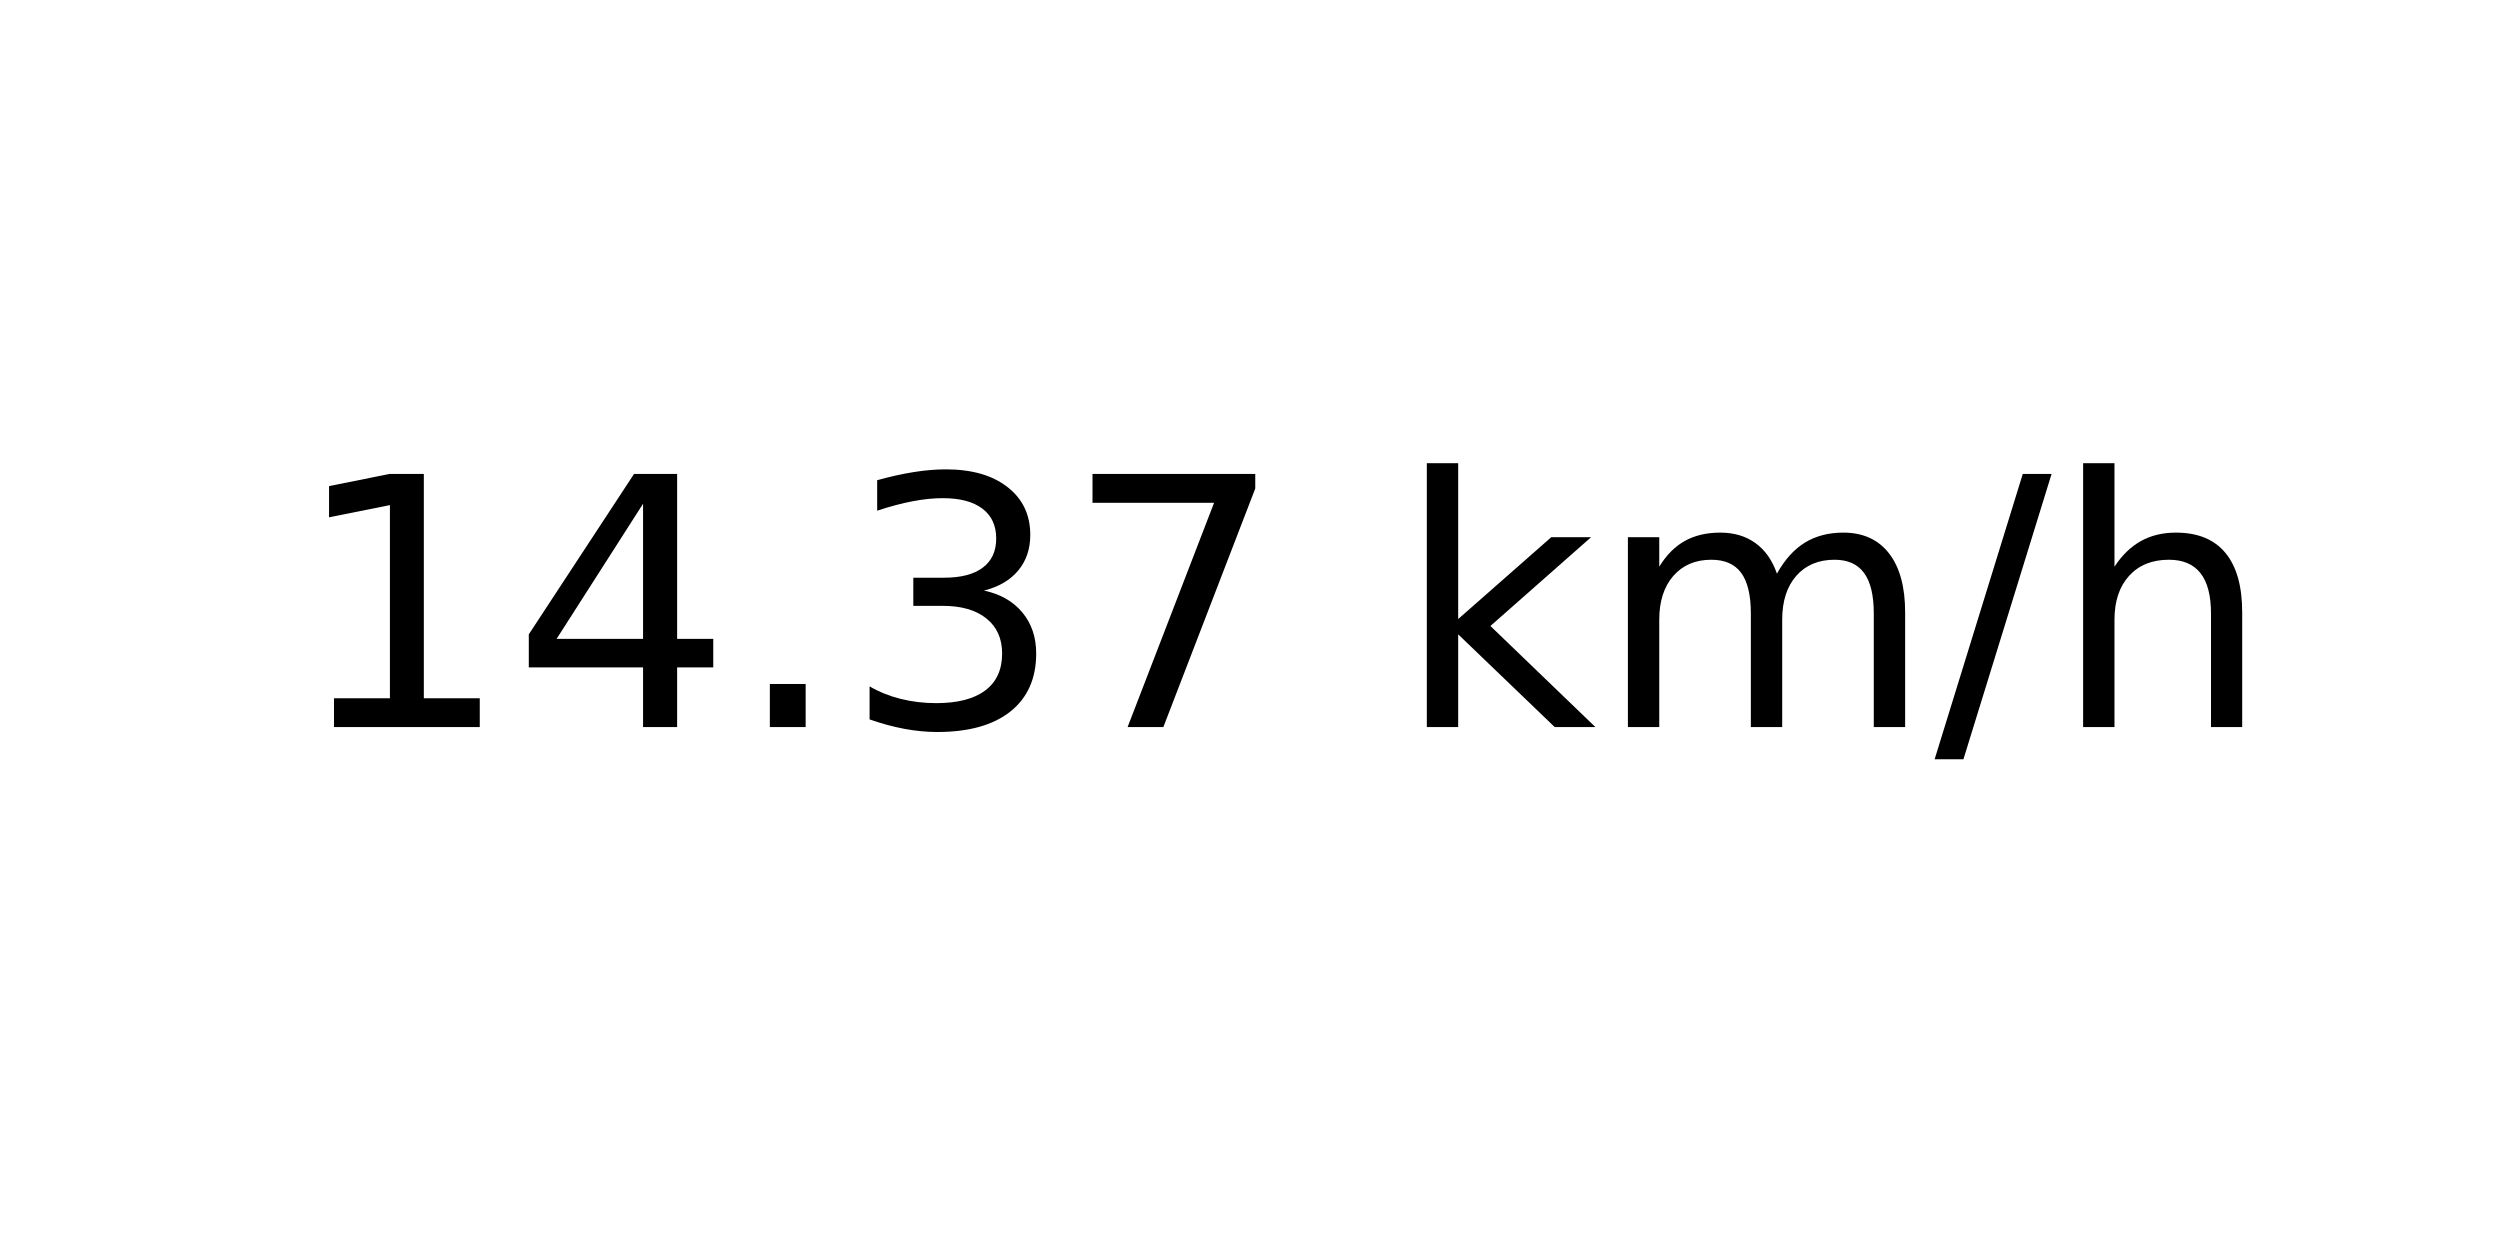
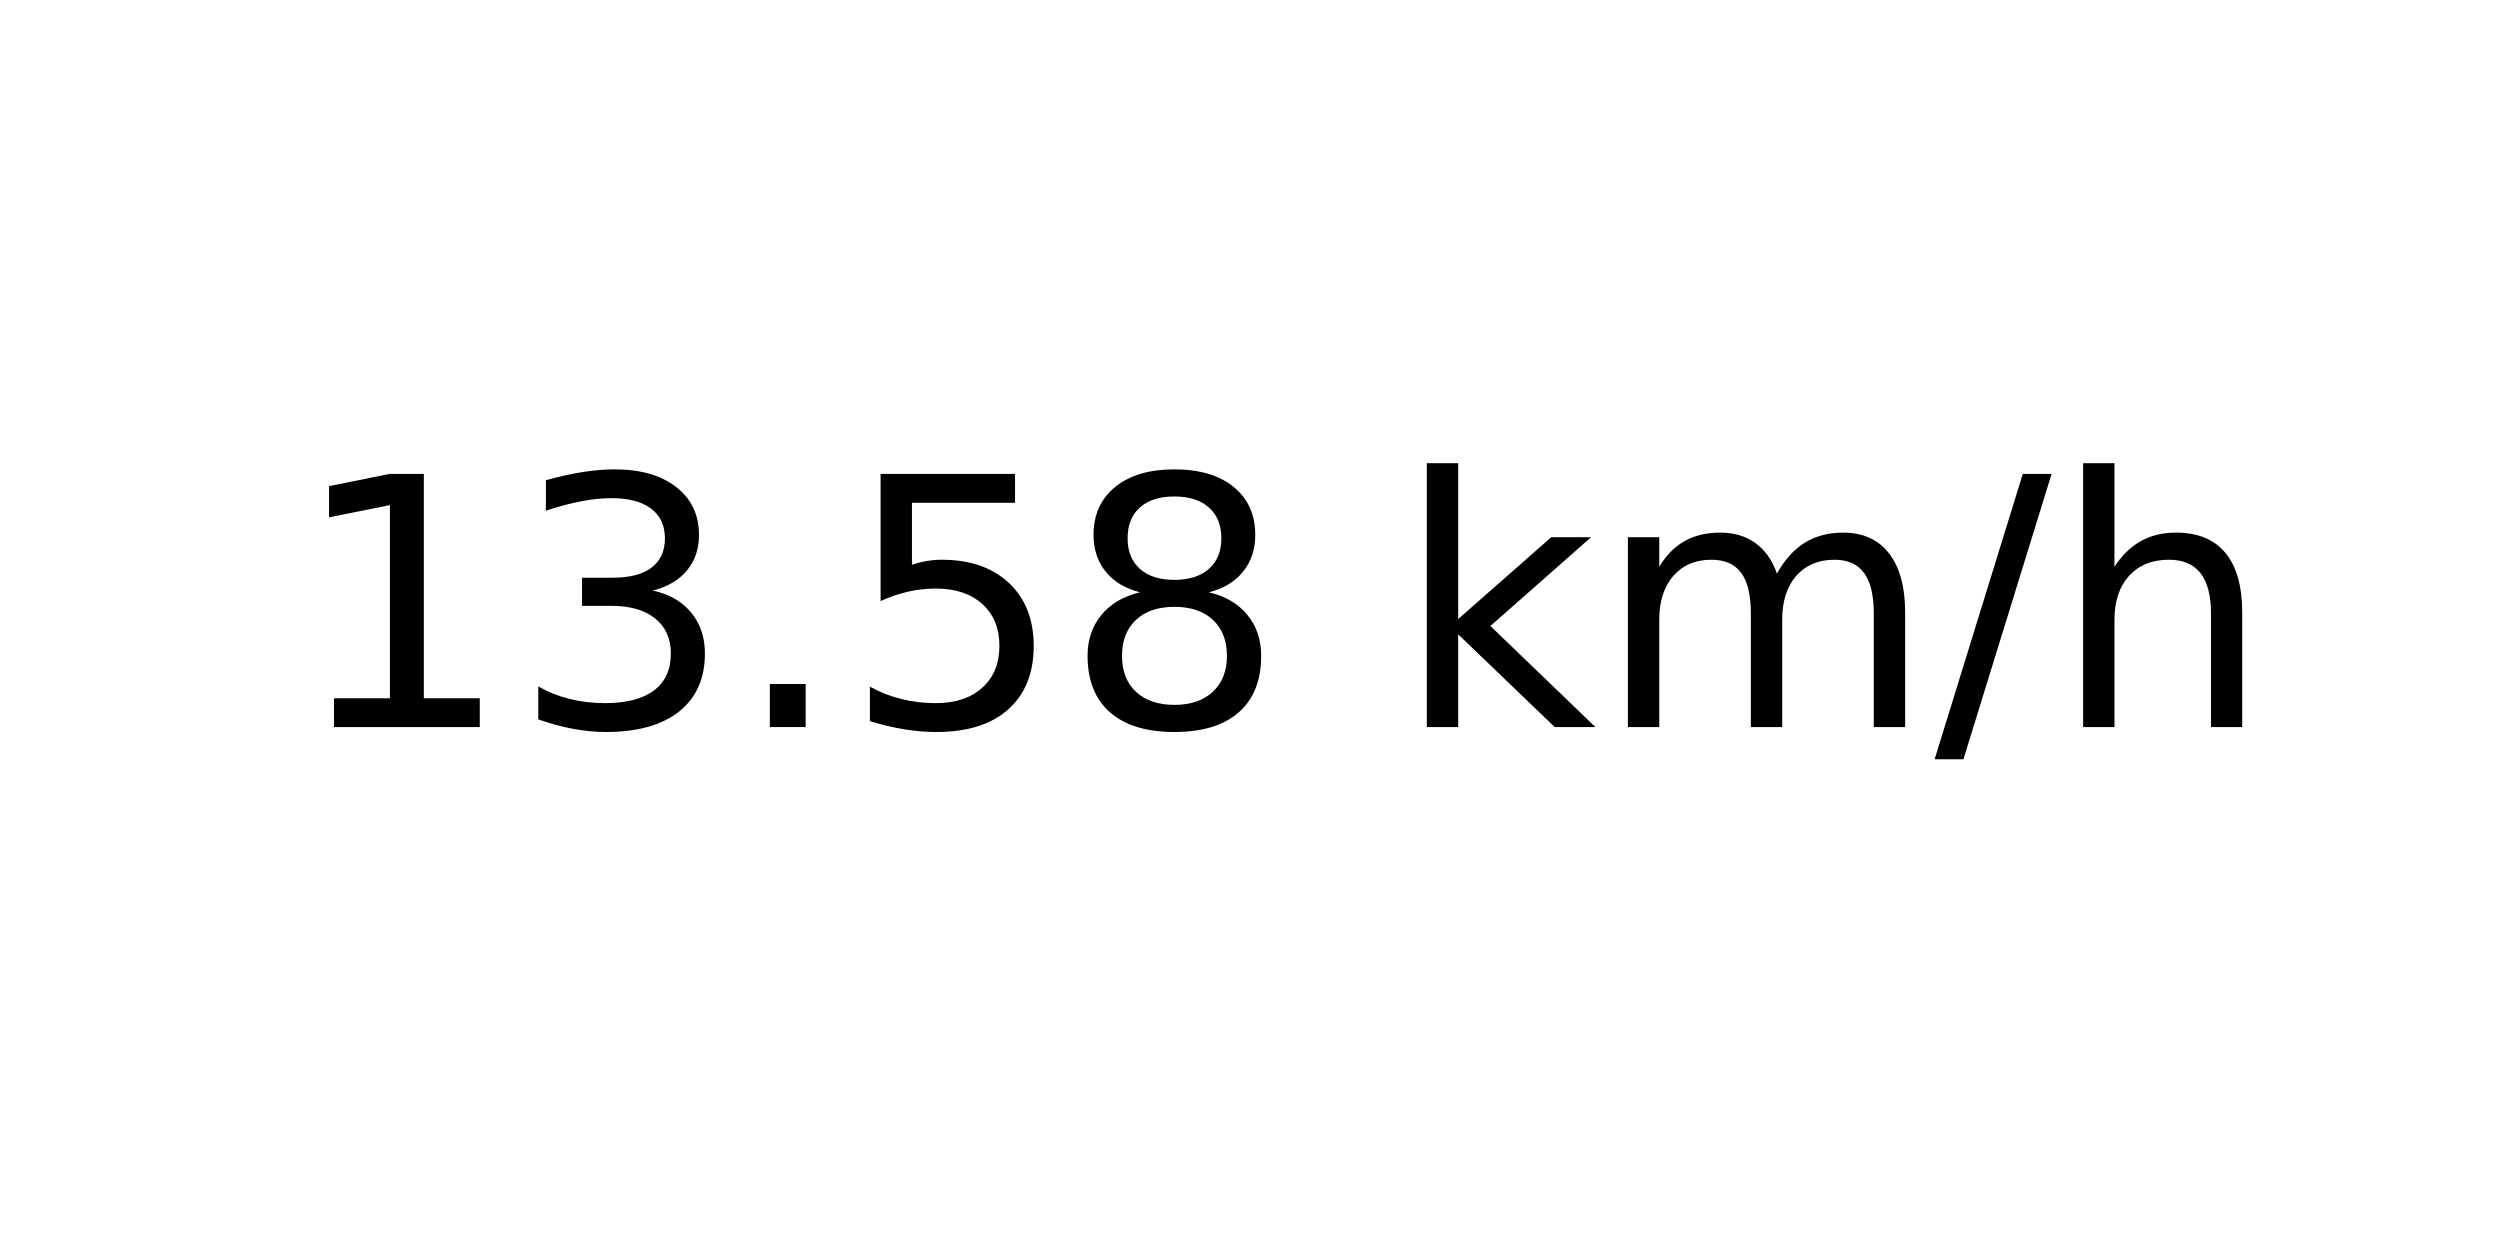
<svg xmlns="http://www.w3.org/2000/svg" xmlns:xlink="http://www.w3.org/1999/xlink" width="72pt" height="36pt" viewBox="0 0 72 36" version="1.1">
  <defs>
    <style type="text/css">*{stroke-linejoin: round; stroke-linecap: butt}</style>
  </defs>
  <g id="figure_1">
    <g id="axes_1">
      <g id="text_1">
        <g transform="translate(8.378125 20.93937) scale(0.1 -0.1)">
          <defs>
            <path id="DejaVuSans-31" d="M 794 531  L 1825 531  L 1825 4091  L 703 3866  L 703 4441  L 1819 4666  L 2450 4666  L 2450 531  L 3481 531  L 3481 0  L 794 0  L 794 531  z " transform="scale(0.015625)" />
-             <path id="DejaVuSans-34" d="M 2419 4116  L 825 1625  L 2419 1625  L 2419 4116  z M 2253 4666  L 3047 4666  L 3047 1625  L 3713 1625  L 3713 1100  L 3047 1100  L 3047 0  L 2419 0  L 2419 1100  L 313 1100  L 313 1709  L 2253 4666  z " transform="scale(0.015625)" />
+             <path id="DejaVuSans-33" d="M 2597 2516  Q 3050 2419 3304 2112  Q 3559 1806 3559 1356  Q 3559 666 3084 287  Q 2609 -91 1734 -91  Q 1441 -91 1130 -33  Q 819 25 488 141  L 488 750  Q 750 597 1062 519  Q 1375 441 1716 441  Q 2309 441 2620 675  Q 2931 909 2931 1356  Q 2931 1769 2642 2001  Q 2353 2234 1838 2234  L 1294 2234  L 1294 2753  L 1863 2753  Q 2328 2753 2575 2939  Q 2822 3125 2822 3475  Q 2822 3834 2567 4026  Q 2313 4219 1838 4219  Q 1578 4219 1281 4162  Q 984 4106 628 3988  L 628 4550  Q 988 4650 1302 4700  Q 1616 4750 1894 4750  Q 2613 4750 3031 4423  Q 3450 4097 3450 3541  Q 3450 3153 3228 2886  Q 3006 2619 2597 2516  z " transform="scale(0.015625)" />
            <path id="DejaVuSans-2e" d="M 684 794  L 1344 794  L 1344 0  L 684 0  L 684 794  z " transform="scale(0.015625)" />
-             <path id="DejaVuSans-33" d="M 2597 2516  Q 3050 2419 3304 2112  Q 3559 1806 3559 1356  Q 3559 666 3084 287  Q 2609 -91 1734 -91  Q 1441 -91 1130 -33  Q 819 25 488 141  L 488 750  Q 750 597 1062 519  Q 1375 441 1716 441  Q 2309 441 2620 675  Q 2931 909 2931 1356  Q 2931 1769 2642 2001  Q 2353 2234 1838 2234  L 1294 2234  L 1294 2753  L 1863 2753  Q 2328 2753 2575 2939  Q 2822 3125 2822 3475  Q 2822 3834 2567 4026  Q 2313 4219 1838 4219  Q 1578 4219 1281 4162  Q 984 4106 628 3988  L 628 4550  Q 988 4650 1302 4700  Q 1616 4750 1894 4750  Q 2613 4750 3031 4423  Q 3450 4097 3450 3541  Q 3450 3153 3228 2886  Q 3006 2619 2597 2516  z " transform="scale(0.015625)" />
-             <path id="DejaVuSans-37" d="M 525 4666  L 3525 4666  L 3525 4397  L 1831 0  L 1172 0  L 2766 4134  L 525 4134  L 525 4666  z " transform="scale(0.015625)" />
+             <path id="DejaVuSans-35" d="M 691 4666  L 3169 4666  L 3169 4134  L 1269 4134  L 1269 2991  Q 1406 3038 1543 3061  Q 1681 3084 1819 3084  Q 2600 3084 3056 2656  Q 3513 2228 3513 1497  Q 3513 744 3044 326  Q 2575 -91 1722 -91  Q 1428 -91 1123 -41  Q 819 9 494 109  L 494 744  Q 775 591 1075 516  Q 1375 441 1709 441  Q 2250 441 2565 725  Q 2881 1009 2881 1497  Q 2881 1984 2565 2268  Q 2250 2553 1709 2553  Q 1456 2553 1204 2497  Q 953 2441 691 2322  L 691 4666  z " transform="scale(0.015625)" />
+             <path id="DejaVuSans-38" d="M 2034 2216  Q 1584 2216 1326 1975  Q 1069 1734 1069 1313  Q 1069 891 1326 650  Q 1584 409 2034 409  Q 2484 409 2743 651  Q 3003 894 3003 1313  Q 3003 1734 2745 1975  Q 2488 2216 2034 2216  z M 1403 2484  Q 997 2584 770 2862  Q 544 3141 544 3541  Q 544 4100 942 4425  Q 1341 4750 2034 4750  Q 2731 4750 3128 4425  Q 3525 4100 3525 3541  Q 3525 3141 3298 2862  Q 3072 2584 2669 2484  Q 3125 2378 3379 2068  Q 3634 1759 3634 1313  Q 3634 634 3220 271  Q 2806 -91 2034 -91  Q 1263 -91 848 271  Q 434 634 434 1313  Q 434 1759 690 2068  Q 947 2378 1403 2484  z M 1172 3481  Q 1172 3119 1398 2916  Q 1625 2713 2034 2713  Q 2441 2713 2670 2916  Q 2900 3119 2900 3481  Q 2900 3844 2670 4047  Q 2441 4250 2034 4250  Q 1625 4250 1398 4047  Q 1172 3844 1172 3481  z " transform="scale(0.015625)" />
            <path id="DejaVuSans-20" transform="scale(0.015625)" />
            <path id="DejaVuSans-6b" d="M 581 4863  L 1159 4863  L 1159 1991  L 2875 3500  L 3609 3500  L 1753 1863  L 3688 0  L 2938 0  L 1159 1709  L 1159 0  L 581 0  L 581 4863  z " transform="scale(0.015625)" />
            <path id="DejaVuSans-6d" d="M 3328 2828  Q 3544 3216 3844 3400  Q 4144 3584 4550 3584  Q 5097 3584 5394 3201  Q 5691 2819 5691 2113  L 5691 0  L 5113 0  L 5113 2094  Q 5113 2597 4934 2840  Q 4756 3084 4391 3084  Q 3944 3084 3684 2787  Q 3425 2491 3425 1978  L 3425 0  L 2847 0  L 2847 2094  Q 2847 2600 2669 2842  Q 2491 3084 2119 3084  Q 1678 3084 1418 2786  Q 1159 2488 1159 1978  L 1159 0  L 581 0  L 581 3500  L 1159 3500  L 1159 2956  Q 1356 3278 1631 3431  Q 1906 3584 2284 3584  Q 2666 3584 2933 3390  Q 3200 3197 3328 2828  z " transform="scale(0.015625)" />
            <path id="DejaVuSans-2f" d="M 1625 4666  L 2156 4666  L 531 -594  L 0 -594  L 1625 4666  z " transform="scale(0.015625)" />
            <path id="DejaVuSans-68" d="M 3513 2113  L 3513 0  L 2938 0  L 2938 2094  Q 2938 2591 2744 2837  Q 2550 3084 2163 3084  Q 1697 3084 1428 2787  Q 1159 2491 1159 1978  L 1159 0  L 581 0  L 581 4863  L 1159 4863  L 1159 2956  Q 1366 3272 1645 3428  Q 1925 3584 2291 3584  Q 2894 3584 3203 3211  Q 3513 2838 3513 2113  z " transform="scale(0.015625)" />
          </defs>
          <use xlink:href="#DejaVuSans-31" />
-           <use xlink:href="#DejaVuSans-34" x="63.623" />
+           <use xlink:href="#DejaVuSans-33" x="63.623" />
          <use xlink:href="#DejaVuSans-2e" x="127.246" />
-           <use xlink:href="#DejaVuSans-33" x="159.033" />
-           <use xlink:href="#DejaVuSans-37" x="222.656" />
+           <use xlink:href="#DejaVuSans-35" x="159.033" />
+           <use xlink:href="#DejaVuSans-38" x="222.656" />
          <use xlink:href="#DejaVuSans-20" x="286.279" />
          <use xlink:href="#DejaVuSans-6b" x="318.066" />
          <use xlink:href="#DejaVuSans-6d" x="375.977" />
          <use xlink:href="#DejaVuSans-2f" x="473.389" />
          <use xlink:href="#DejaVuSans-68" x="507.08" />
        </g>
      </g>
    </g>
  </g>
</svg>
